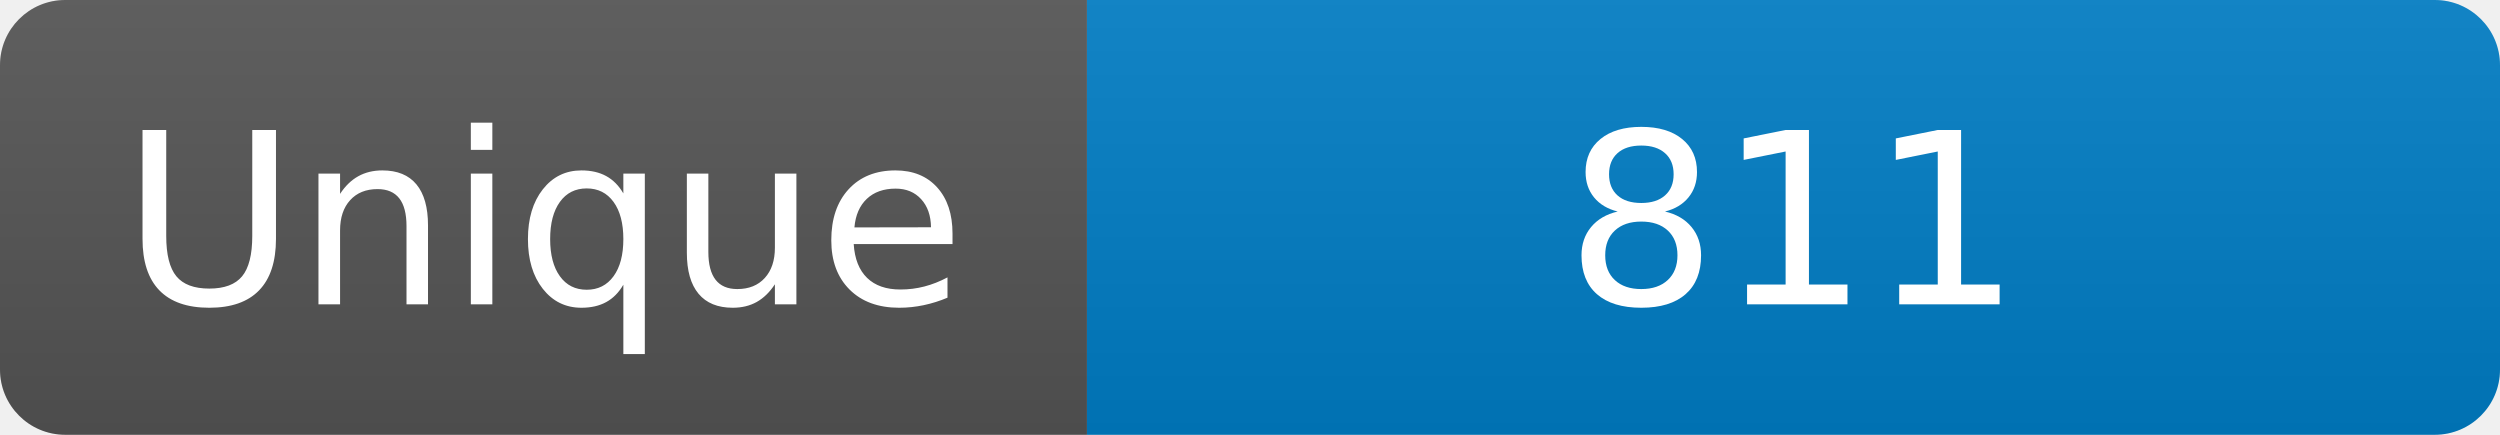
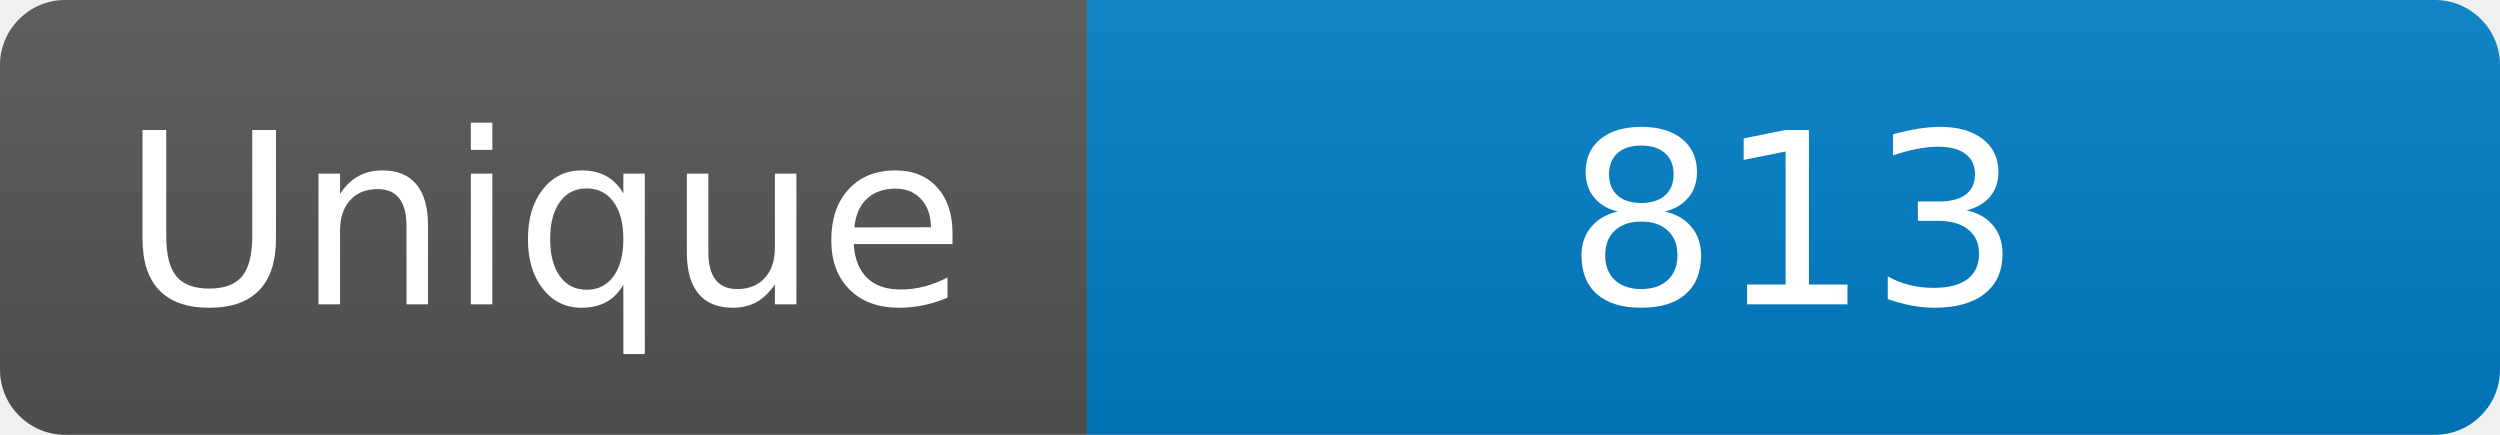
<svg xmlns="http://www.w3.org/2000/svg" width="115" height="20" role="img" aria-label="Maintained?: yes">
  <linearGradient id="s" x2="0" y2="100%">
    <stop offset="0" stop-color="#bbb" stop-opacity=".1" />
    <stop offset="1" stop-opacity=".1" />
  </linearGradient>
  <clipPath id="r">
    <rect width="115" height="20" rx="3" fill="#fff" />
  </clipPath>
  <g clip-path="url(#r)">
    <rect width="50" height="20" fill="#555" />
    <rect x="50" width="160" height="20" fill="#007ec6" />
    <rect width="115" height="20" fill="url(#s)" />
  </g>
  <g fill="#fff" text-anchor="middle" font-family="Verdana,Geneva,DejaVu Sans,sans-serif" font-size="110">
    <text x="250" y="140" transform="scale(.1)" fill="#fff">Unique</text>
-     <text x="825" y="140" transform="scale(.1)" fill="#fff">811</text>
+     <text x="825" y="140" transform="scale(.1)" fill="#fff">813</text>
  </g>
</svg>
